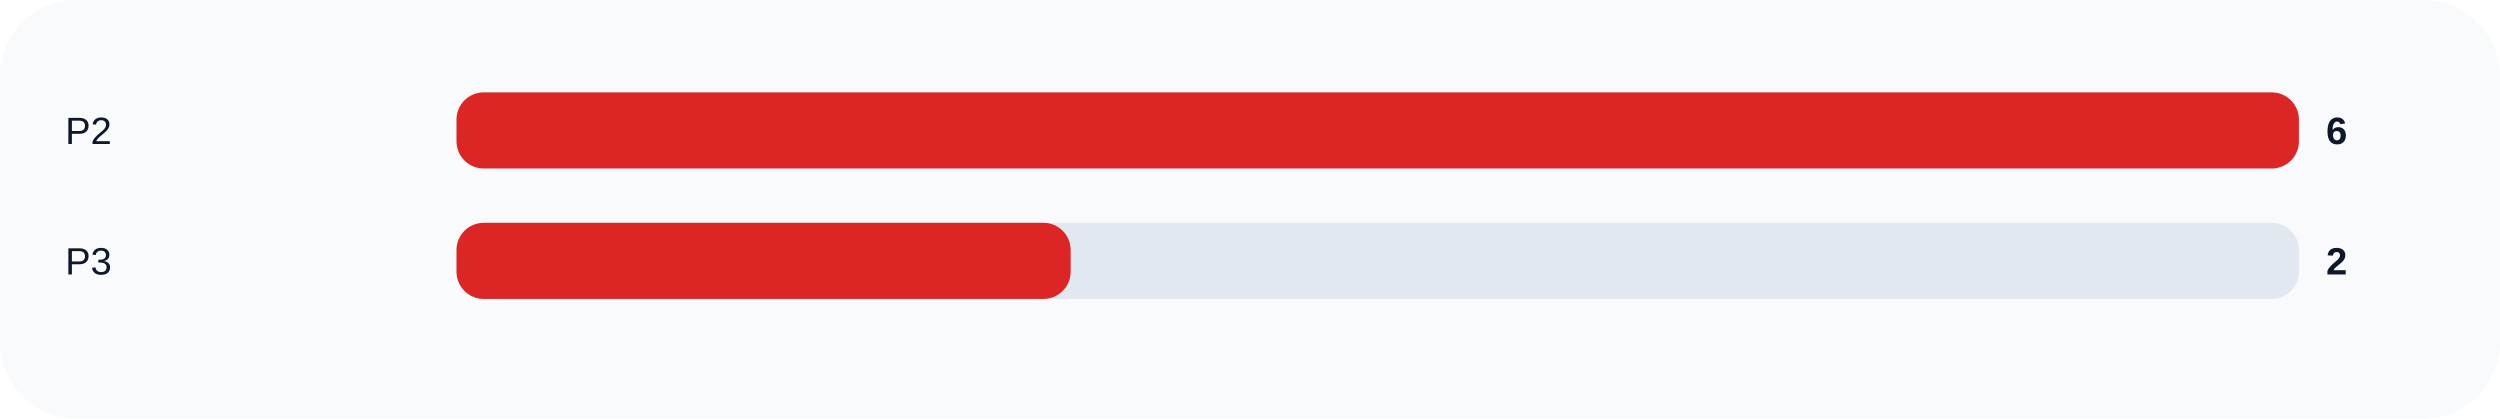
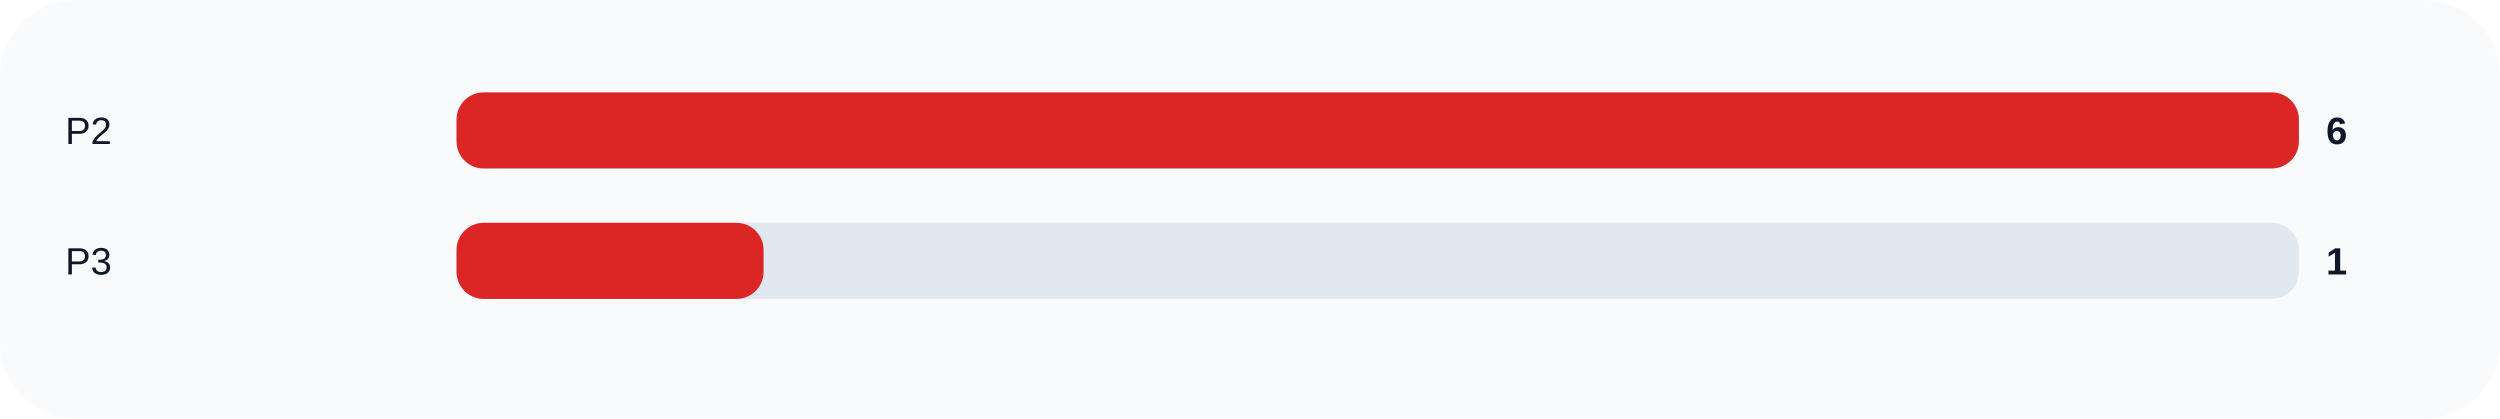
<svg xmlns="http://www.w3.org/2000/svg" width="920" height="154" viewBox="0 0 920 154" role="img">
  <rect width="100%" height="100%" rx="28" fill="#f8fafc" />
  <text x="24" y="53" fill="#0f172a" font-size="14" font-family="Arial, sans-serif">P2</text>
  <rect x="168" y="34" width="678" height="28" rx="10" fill="#e2e8f0" />
  <rect x="168" y="34" width="678.0" height="28" rx="10" fill="#dc2626" />
  <text x="856" y="53" fill="#0f172a" font-size="14" font-family="Arial, sans-serif" font-weight="700">6</text>
  <text x="24" y="101" fill="#0f172a" font-size="14" font-family="Arial, sans-serif">P3</text>
  <rect x="168" y="82" width="678" height="28" rx="10" fill="#e2e8f0" />
-   <rect x="168" y="82" width="226.0" height="28" rx="10" fill="#dc2626" />
-   <text x="856" y="101" fill="#0f172a" font-size="14" font-family="Arial, sans-serif" font-weight="700">2</text>
+   <rect x="168" y="82" width="113.0" height="28" rx="10" fill="#dc2626" />
+   <text x="856" y="101" fill="#0f172a" font-size="14" font-family="Arial, sans-serif" font-weight="700">1</text>
</svg>
